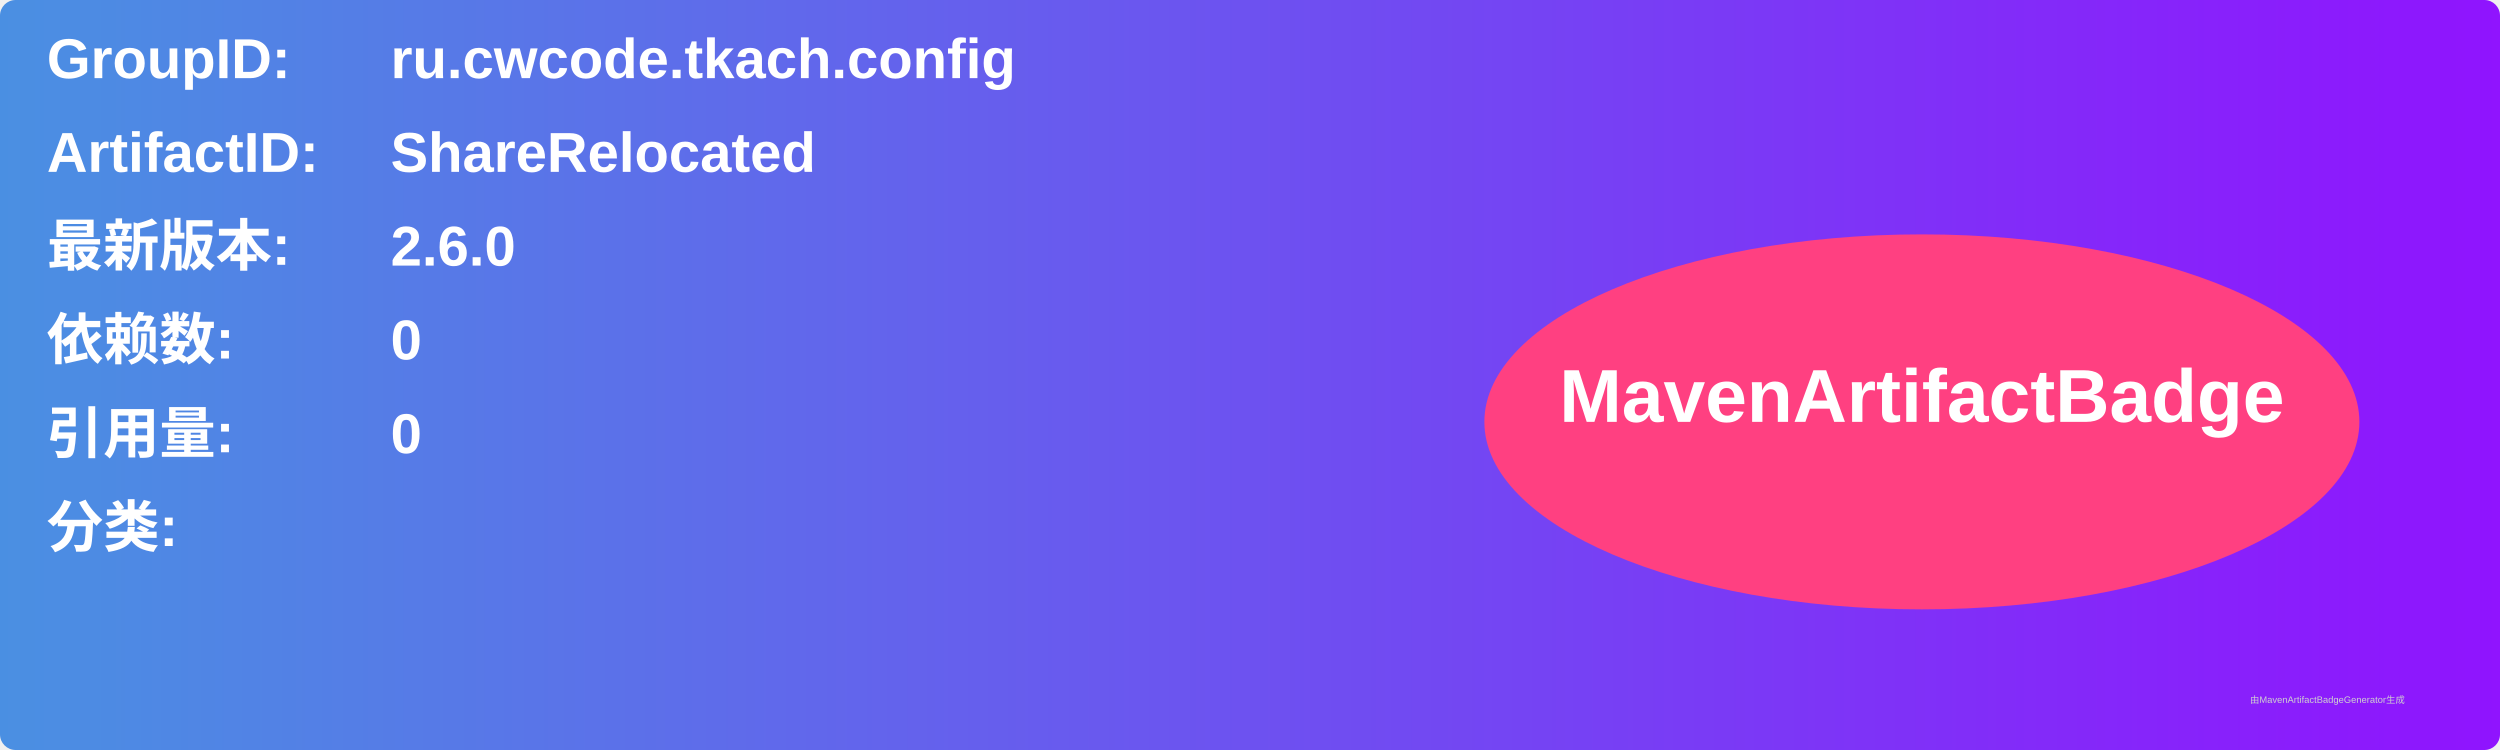
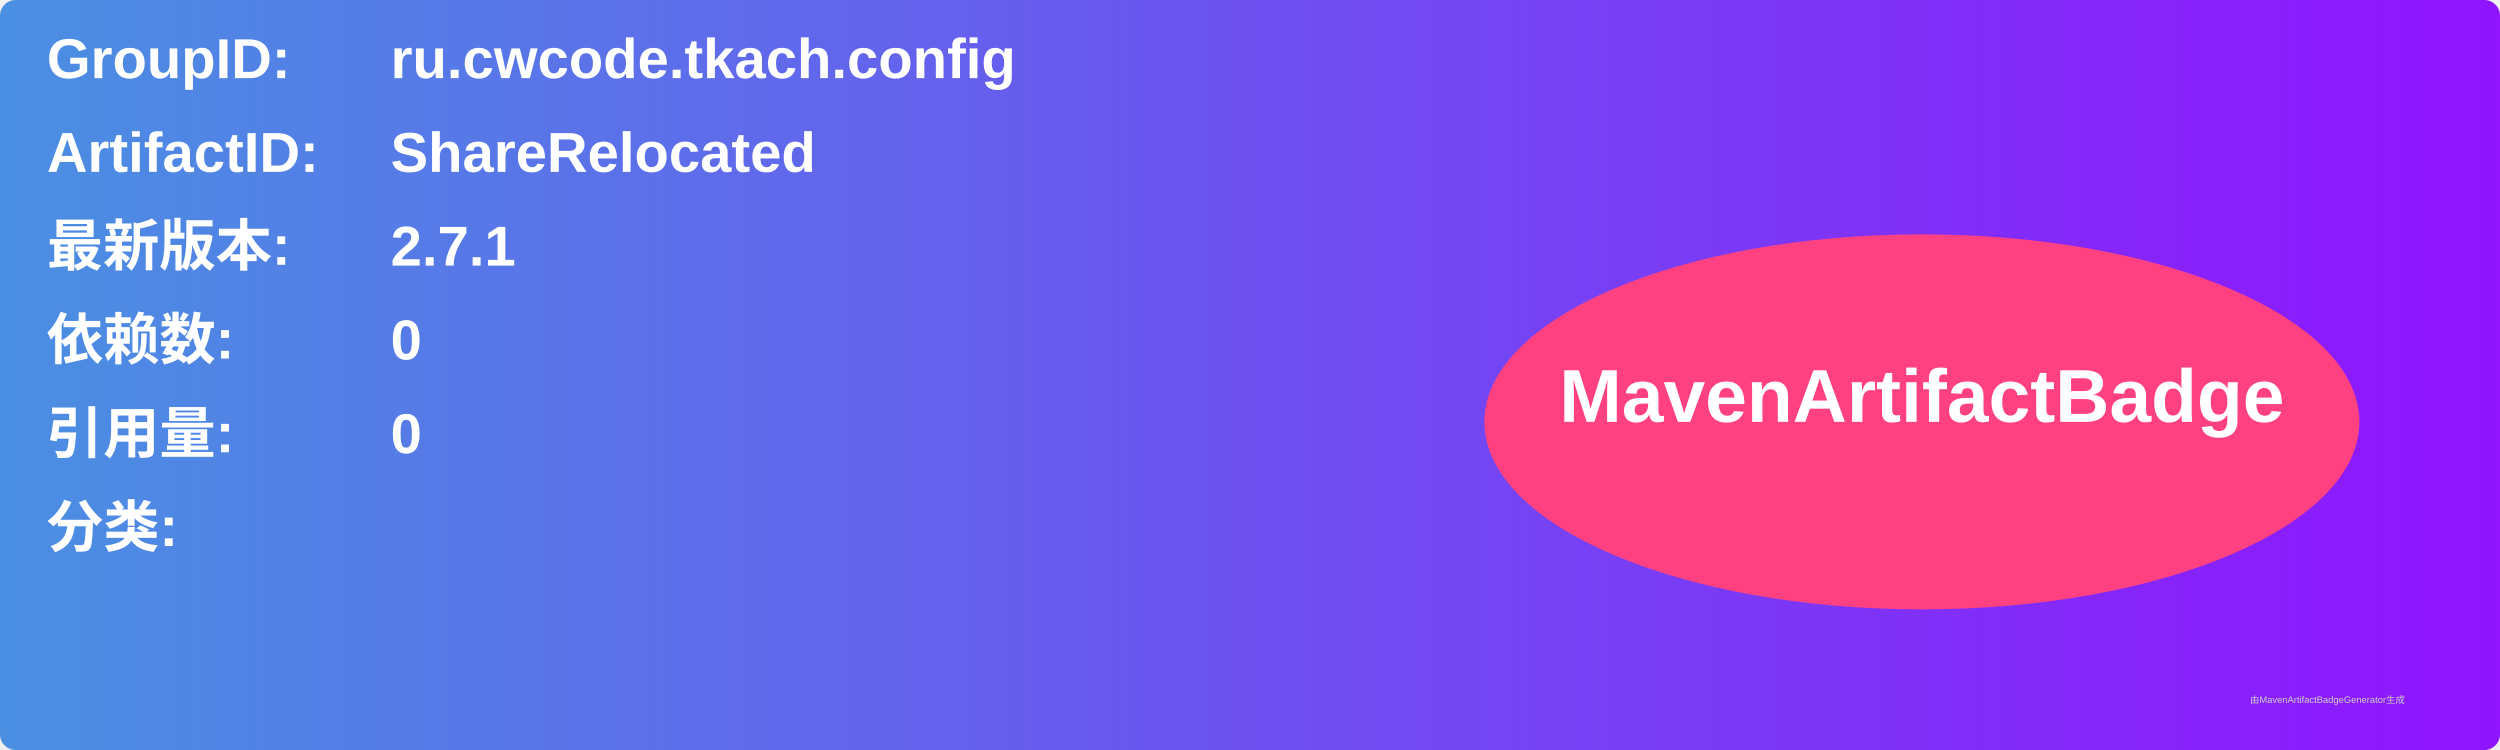
<svg xmlns="http://www.w3.org/2000/svg" width="800" height="240" viewBox="0 0 800 240">
  <linearGradient id="grad" x1="0%" y1="0%" x2="100%" y2="0%">
    <stop offset="0%" stop-color="#4a90e2" />
    <stop offset="100%" stop-color="#9013fe" />
  </linearGradient>
  <rect width="100%" height="100%" rx="5" ry="5" fill="url(#grad)" />
  <g transform="translate(15, 15)">
    <text x="0" y="10" font-family="Arial" font-size="18" fill="white" font-weight="bold" width="260">GroupID:</text>
    <text x="110" y="10" font-family="Arial" font-size="18" fill="white" font-weight="bold" width="460">ru.cwcode.tkach.config</text>
    <text x="0" y="40" font-family="Arial" font-size="18" fill="white" font-weight="bold" width="260">ArtifactID:</text>
    <text x="110" y="40" font-family="Arial" font-size="18" fill="white" font-weight="bold" width="460">ShareRelocated</text>
    <text x="0" y="70" font-family="Arial" font-size="18" fill="white" font-weight="bold">最新版本:</text>
    <text x="110" y="70" font-family="Arial" font-size="18" fill="white" font-weight="bold">
-       <tspan font-weight="bold">2.6.0</tspan>
+       <tspan font-weight="bold">2.7.1</tspan>
    </text>
    <text x="0" y="100" font-family="Arial" font-size="18" fill="white" font-weight="bold">依赖数: </text>
    <text x="110" y="100" font-family="Arial" font-size="18" fill="white">
      <tspan font-weight="bold">0</tspan>
    </text>
    <text x="0" y="130" font-family="Arial" font-size="18" fill="white" font-weight="bold">引用量: </text>
    <text x="110" y="130" font-family="Arial" font-size="18" fill="white">
      <tspan font-weight="bold">0</tspan>
    </text>
    <text x="0" y="160" font-family="Arial" font-size="18" fill="white" font-weight="bold">分类:</text>
    <text x="10" y="190" font-family="Arial" font-size="10" fill="white">
      <tspan font-weight="bold" />
    </text>
    <ellipse cx="600" cy="120" rx="140" ry="60" fill="#ff4081" />
    <text x="600" y="120" text-anchor="middle" font-family="Arial" font-size="24" fill="white" font-weight="bold">MavenArtifactBadge</text>
  </g>
  <text x="720" y="225" font-family="Arial" font-size="3" fill="#d0d0d0">由MavenArtifactBadgeGenerator生成</text>
</svg>
